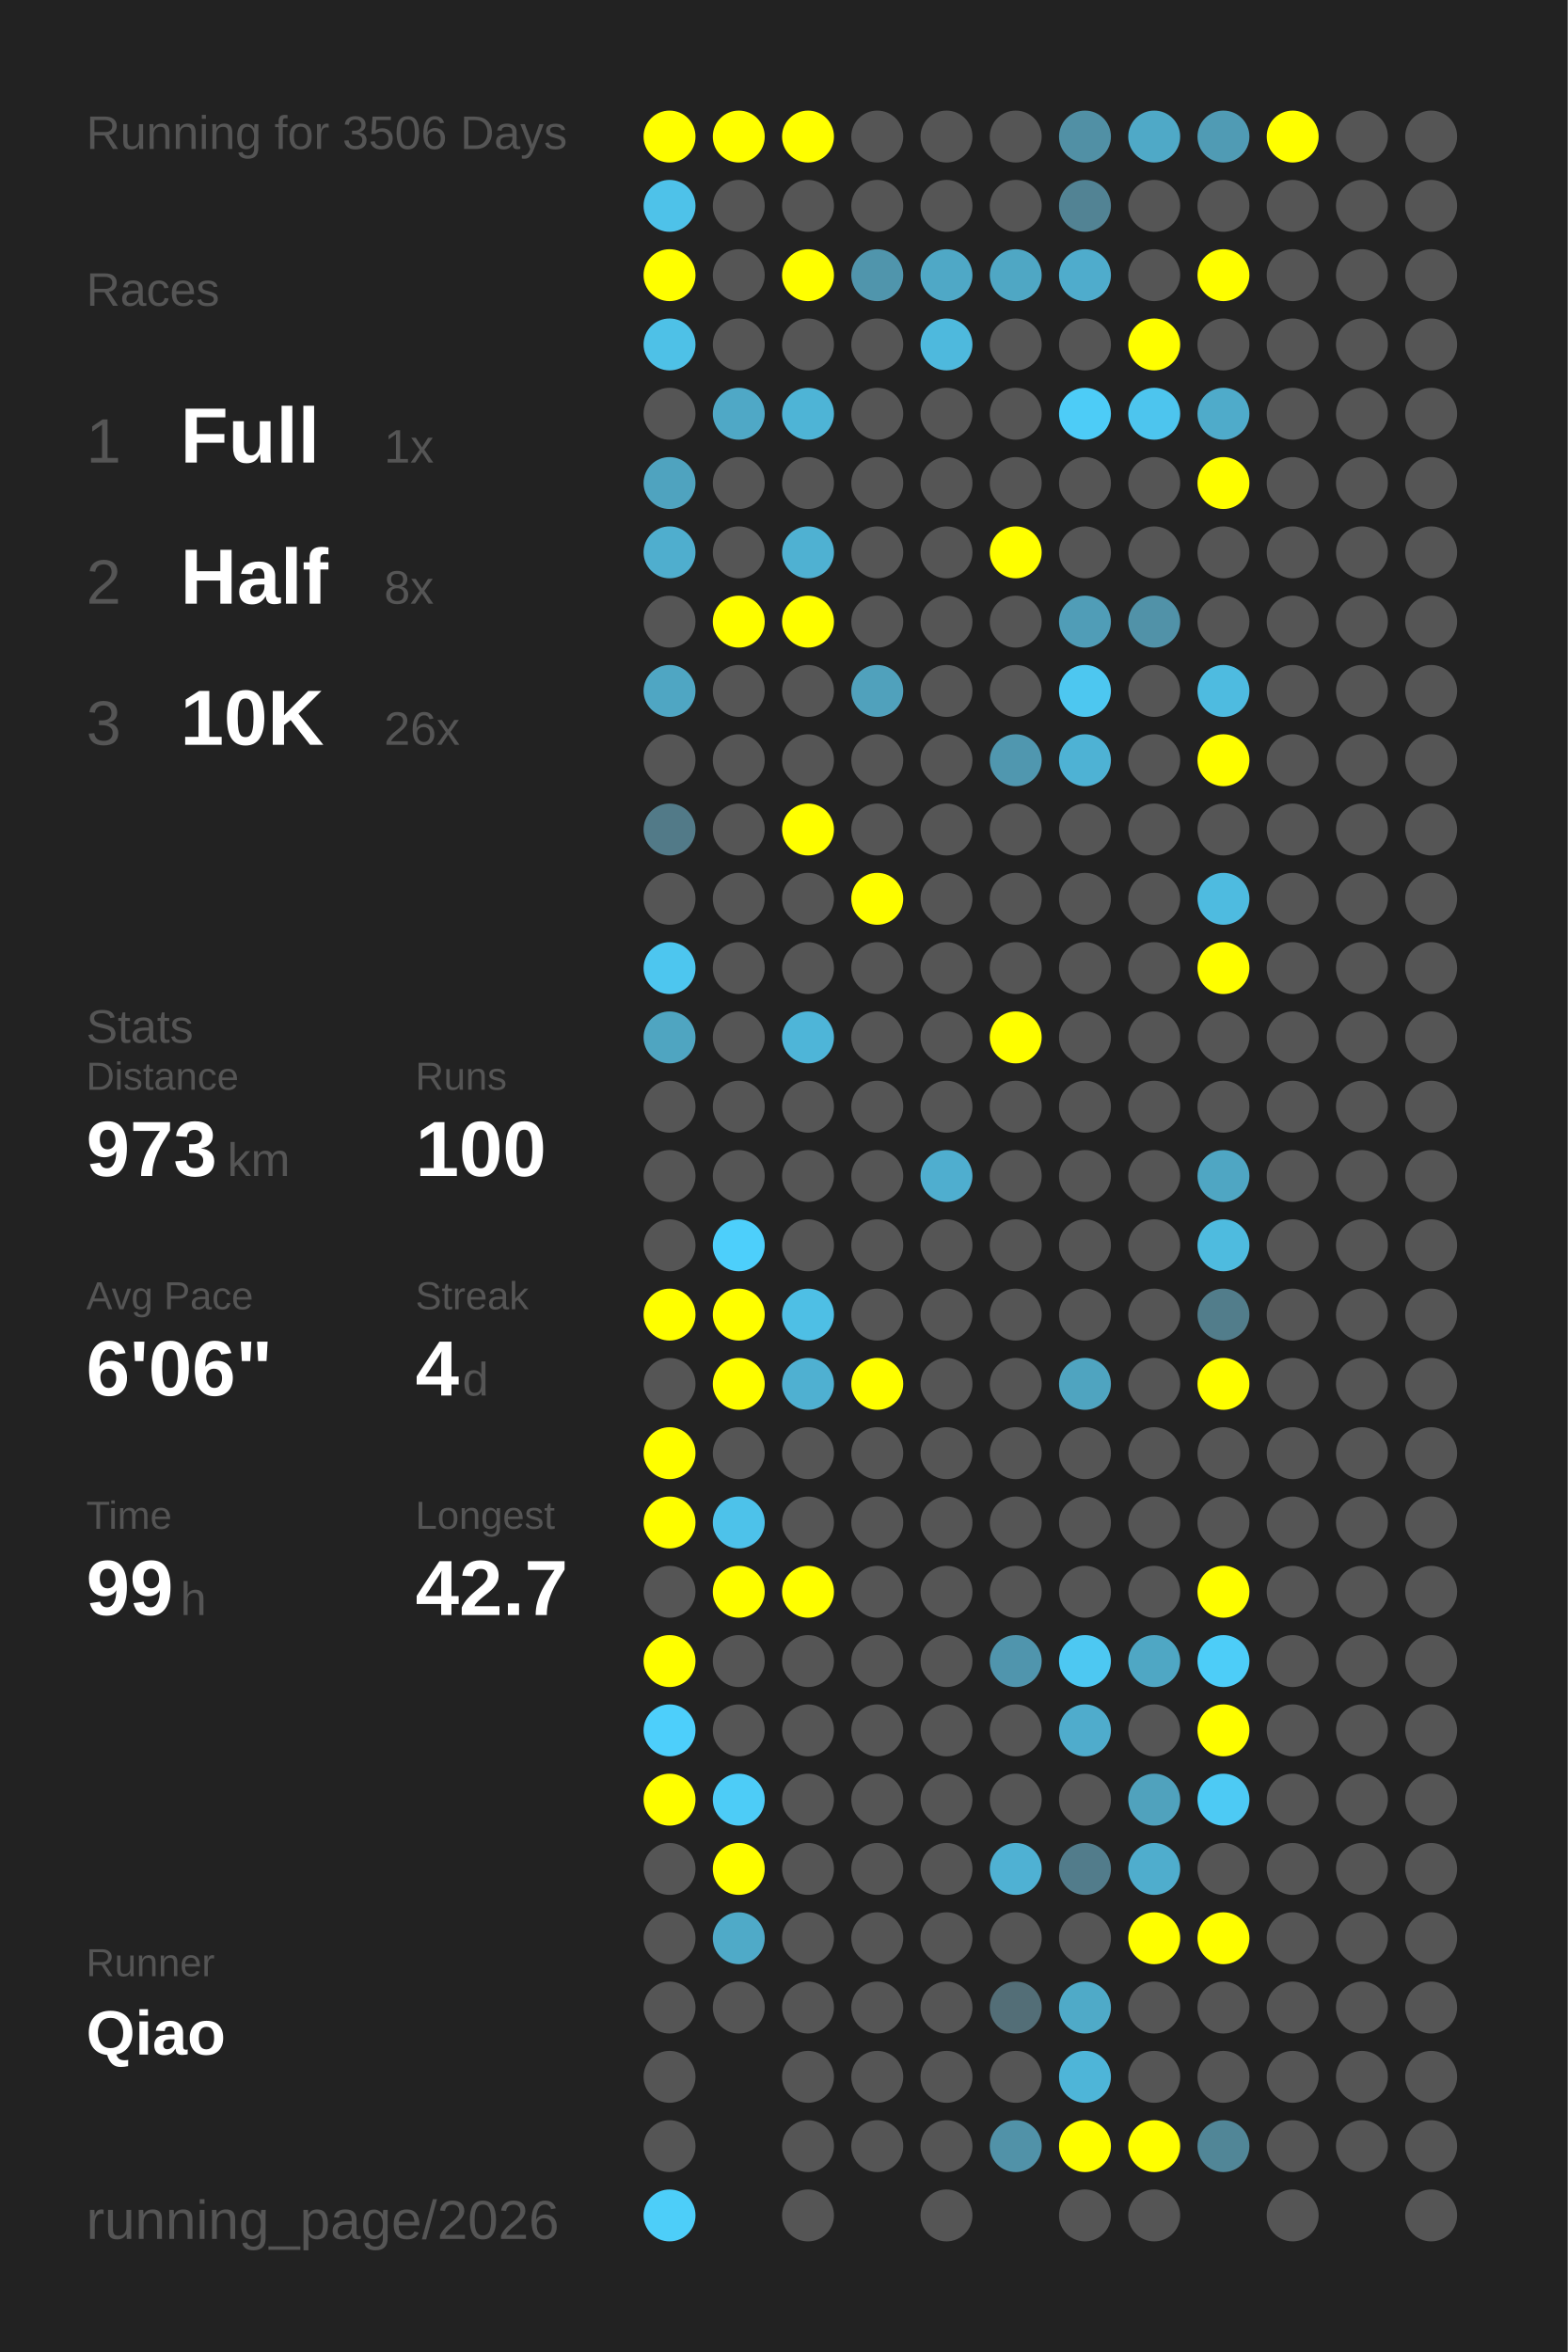
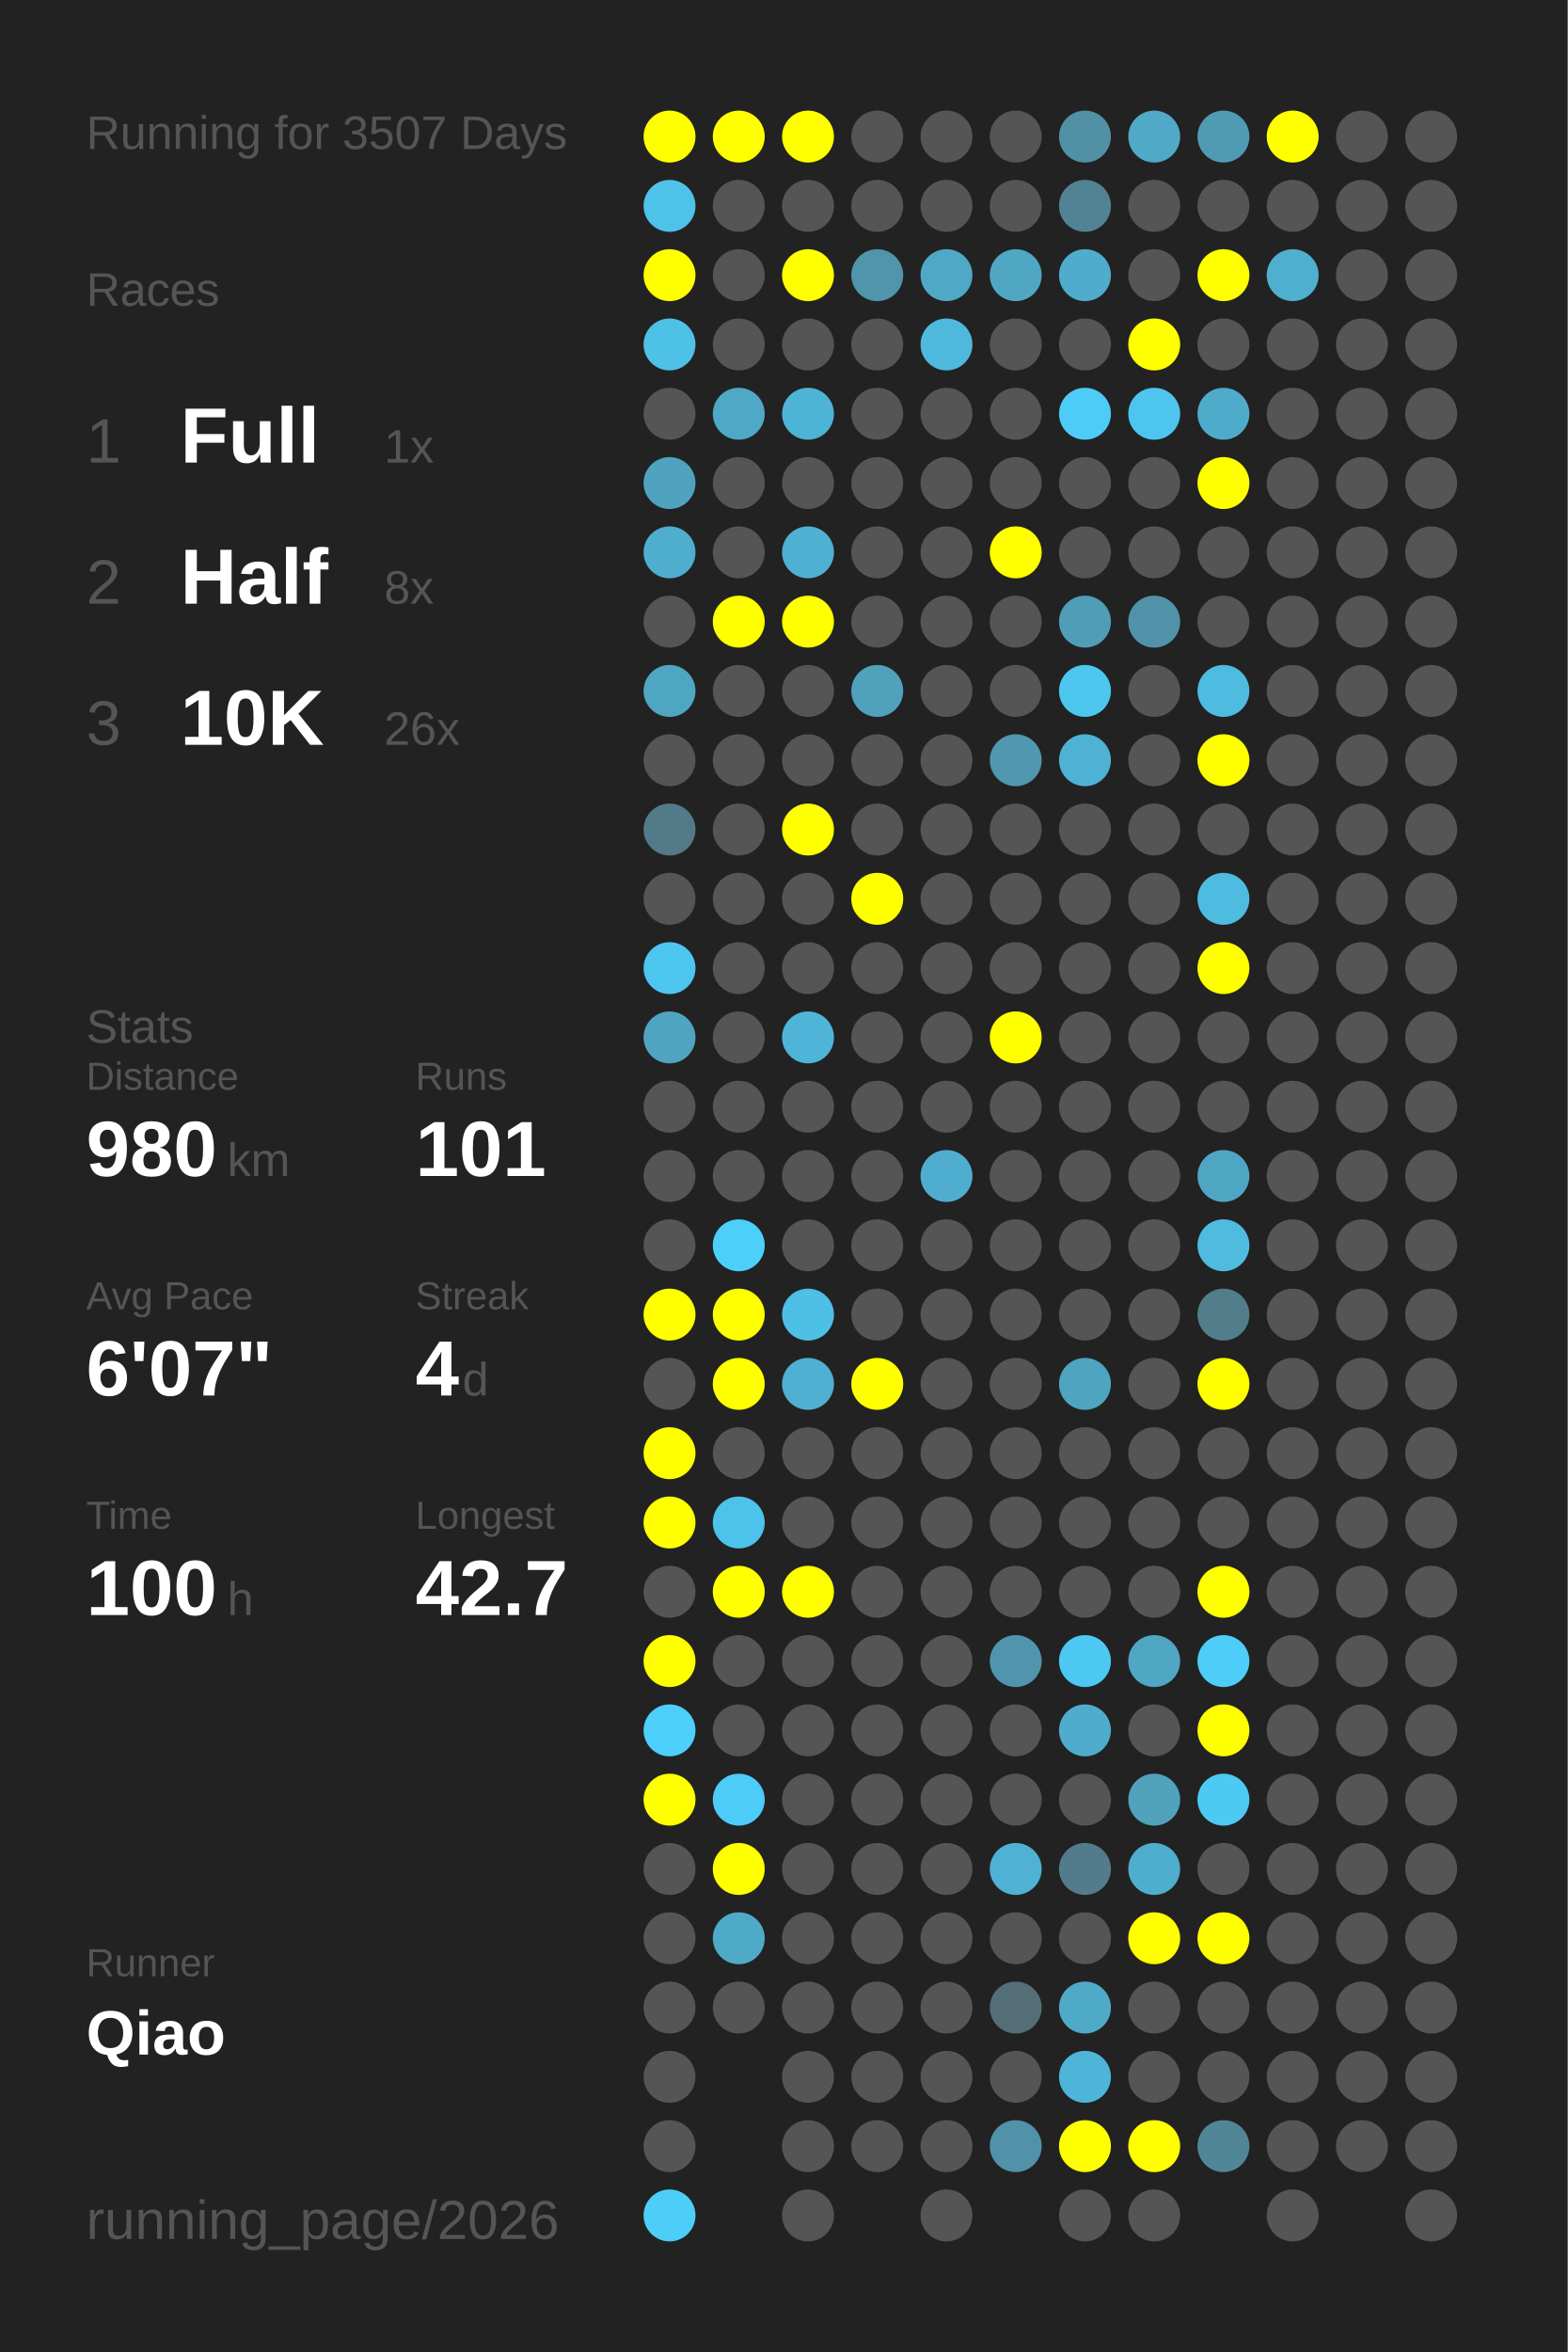
<svg xmlns="http://www.w3.org/2000/svg" baseProfile="full" height="300mm" version="1.1" viewBox="0,0,200,300" width="200mm">
  <defs />
  <rect fill="#222222" height="300" width="200" x="0" y="0" />
-   <text fill="#555555" style="font-size:6px; font-family:Arial;" x="11" y="19">Running for 3506 Days</text>
+   <text fill="#555555" style="font-size:6px; font-family:Arial;" x="11" y="19">Running for 3507 Days</text>
  <text fill="#555555" style="font-size:6px; font-family:Arial;" x="11" y="39">Races</text>
  <text fill="#555555" style="font-size:8px; font-family:Arial;" x="11" y="59">1</text>
  <text fill="#FFFFFF" style="font-size:10px; font-family:Arial; font-weight:bold;" x="23" y="59">Full</text>
  <text fill="#555555" style="font-size:6px; font-family:Arial;" x="49" y="59">1x</text>
  <text fill="#555555" style="font-size:8px; font-family:Arial;" x="11" y="77">2</text>
  <text fill="#FFFFFF" style="font-size:10px; font-family:Arial; font-weight:bold;" x="23" y="77">Half</text>
  <text fill="#555555" style="font-size:6px; font-family:Arial;" x="49" y="77">8x</text>
  <text fill="#555555" style="font-size:8px; font-family:Arial;" x="11" y="95">3</text>
  <text fill="#FFFFFF" style="font-size:10px; font-family:Arial; font-weight:bold;" x="23" y="95">10K</text>
  <text fill="#555555" style="font-size:6px; font-family:Arial;" x="49" y="95">26x</text>
  <text fill="#555555" style="font-size:6px; font-family:Arial;" x="11" y="133">Stats</text>
  <text fill="#555555" style="font-size:5px; font-family:Arial;" x="11" y="139">Distance</text>
-   <text fill="#FFFFFF" style="font-size:10px; font-family:Arial; font-weight:bold;" x="11" y="150">973</text>
+   <text fill="#FFFFFF" style="font-size:10px; font-family:Arial; font-weight:bold;" x="11" y="150">980</text>
  <text fill="#555555" style="font-size:6px; font-family:Arial;" x="29" y="150">km</text>
  <text fill="#555555" style="font-size:5px; font-family:Arial;" x="53" y="139">Runs</text>
-   <text fill="#FFFFFF" style="font-size:10px; font-family:Arial; font-weight:bold;" x="53" y="150">100</text>
+   <text fill="#FFFFFF" style="font-size:10px; font-family:Arial; font-weight:bold;" x="53" y="150">101</text>
  <text fill="#555555" style="font-size:5px; font-family:Arial;" x="11" y="167">Avg Pace</text>
-   <text fill="#FFFFFF" style="font-size:10px; font-family:Arial; font-weight:bold;" x="11" y="178">6'06"</text>
+   <text fill="#FFFFFF" style="font-size:10px; font-family:Arial; font-weight:bold;" x="11" y="178">6'07"</text>
  <text fill="#555555" style="font-size:5px; font-family:Arial;" x="53" y="167">Streak</text>
  <text fill="#FFFFFF" style="font-size:10px; font-family:Arial; font-weight:bold;" x="53" y="178">4</text>
  <text fill="#555555" style="font-size:6px; font-family:Arial;" x="59" y="178">d</text>
  <text fill="#555555" style="font-size:5px; font-family:Arial;" x="11" y="195">Time</text>
-   <text fill="#FFFFFF" style="font-size:10px; font-family:Arial; font-weight:bold;" x="11" y="206">99</text>
-   <text fill="#555555" style="font-size:6px; font-family:Arial;" x="23" y="206">h</text>
+   <text fill="#FFFFFF" style="font-size:10px; font-family:Arial; font-weight:bold;" x="11" y="206">100</text>
+   <text fill="#555555" style="font-size:6px; font-family:Arial;" x="29" y="206">h</text>
  <text fill="#555555" style="font-size:5px; font-family:Arial;" x="53" y="195">Longest</text>
  <text fill="#FFFFFF" style="font-size:10px; font-family:Arial; font-weight:bold;" x="53" y="206">42.7</text>
  <text fill="#555555" style="font-size:5px; font-family:Arial;" x="11" y="252.065">Runner</text>
  <text fill="#FFFFFF" style="font-size:8px; font-family:Arial; font-weight:bold;" x="11" y="262.065">Qiao</text>
  <text fill="#555555" style="font-size:7px; font-family:Arial;" x="11" y="285.581">running_page/2026</text>
  <circle cx="85.417" cy="17.419" fill="#FFFF00" r="3.312" />
  <circle cx="85.417" cy="26.258" fill="#4ec2e9" r="3.312" />
  <circle cx="85.417" cy="35.097" fill="#FFFF00" r="3.312" />
  <circle cx="85.417" cy="43.935" fill="#4ec1e7" r="3.312" />
  <circle cx="85.417" cy="52.774" fill="#555555" r="3.312" />
  <circle cx="85.417" cy="61.613" fill="#4fa3bf" r="3.312" />
  <circle cx="85.417" cy="70.452" fill="#4faece" r="3.312" />
  <circle cx="85.417" cy="79.29" fill="#555555" r="3.312" />
  <circle cx="85.417" cy="88.129" fill="#4fa6c3" r="3.312" />
  <circle cx="85.417" cy="96.968" fill="#555555" r="3.312" />
  <circle cx="85.417" cy="105.806" fill="#527a88" r="3.312" />
  <circle cx="85.417" cy="114.645" fill="#555555" r="3.312" />
  <circle cx="85.417" cy="123.484" fill="#4dc6ef" r="3.312" />
  <circle cx="85.417" cy="132.323" fill="#4fa5c1" r="3.312" />
  <circle cx="85.417" cy="141.161" fill="#555555" r="3.312" />
  <circle cx="85.417" cy="150" fill="#555555" r="3.312" />
  <circle cx="85.417" cy="158.839" fill="#555555" r="3.312" />
  <circle cx="85.417" cy="167.677" fill="#FFFF00" r="3.312" />
  <circle cx="85.417" cy="176.516" fill="#555555" r="3.312" />
  <circle cx="85.417" cy="185.355" fill="#FFFF00" r="3.312" />
  <circle cx="85.417" cy="194.194" fill="#FFFF00" r="3.312" />
  <circle cx="85.417" cy="203.032" fill="#555555" r="3.312" />
  <circle cx="85.417" cy="211.871" fill="#FFFF00" r="3.312" />
  <circle cx="85.417" cy="220.71" fill="#4dcffb" r="3.312" />
  <circle cx="85.417" cy="229.548" fill="#FFFF00" r="3.312" />
  <circle cx="85.417" cy="238.387" fill="#555555" r="3.312" />
  <circle cx="85.417" cy="247.226" fill="#555555" r="3.312" />
  <circle cx="85.417" cy="256.065" fill="#555555" r="3.312" />
  <circle cx="85.417" cy="264.903" fill="#555555" r="3.312" />
  <circle cx="85.417" cy="273.742" fill="#555555" r="3.312" />
  <circle cx="85.417" cy="282.581" fill="#4dcef9" r="3.312" />
  <circle cx="94.25" cy="17.419" fill="#FFFF00" r="3.312" />
  <circle cx="94.25" cy="26.258" fill="#555555" r="3.312" />
  <circle cx="94.25" cy="35.097" fill="#555555" r="3.312" />
  <circle cx="94.25" cy="43.935" fill="#555555" r="3.312" />
  <circle cx="94.25" cy="52.774" fill="#4fa8c6" r="3.312" />
  <circle cx="94.25" cy="61.613" fill="#555555" r="3.312" />
  <circle cx="94.25" cy="70.452" fill="#555555" r="3.312" />
  <circle cx="94.25" cy="79.29" fill="#FFFF00" r="3.312" />
  <circle cx="94.25" cy="88.129" fill="#555555" r="3.312" />
  <circle cx="94.25" cy="96.968" fill="#555555" r="3.312" />
  <circle cx="94.25" cy="105.806" fill="#555555" r="3.312" />
  <circle cx="94.25" cy="114.645" fill="#555555" r="3.312" />
  <circle cx="94.25" cy="123.484" fill="#555555" r="3.312" />
  <circle cx="94.25" cy="132.323" fill="#555555" r="3.312" />
  <circle cx="94.25" cy="141.161" fill="#555555" r="3.312" />
  <circle cx="94.25" cy="150" fill="#555555" r="3.312" />
  <circle cx="94.25" cy="158.839" fill="#4dcffb" r="3.312" />
  <circle cx="94.25" cy="167.677" fill="#FFFF00" r="3.312" />
  <circle cx="94.25" cy="176.516" fill="#FFFF00" r="3.312" />
  <circle cx="94.25" cy="185.355" fill="#555555" r="3.312" />
  <circle cx="94.25" cy="194.194" fill="#4dc2ea" r="3.312" />
  <circle cx="94.25" cy="203.032" fill="#FFFF00" r="3.312" />
  <circle cx="94.25" cy="211.871" fill="#555555" r="3.312" />
  <circle cx="94.25" cy="220.71" fill="#555555" r="3.312" />
  <circle cx="94.25" cy="229.548" fill="#4dccf7" r="3.312" />
  <circle cx="94.25" cy="238.387" fill="#FFFF00" r="3.312" />
  <circle cx="94.25" cy="247.226" fill="#4faac8" r="3.312" />
  <circle cx="94.25" cy="256.065" fill="#555555" r="3.312" />
  <circle cx="103.083" cy="17.419" fill="#FFFF00" r="3.312" />
  <circle cx="103.083" cy="26.258" fill="#555555" r="3.312" />
  <circle cx="103.083" cy="35.097" fill="#FFFF00" r="3.312" />
  <circle cx="103.083" cy="43.935" fill="#555555" r="3.312" />
  <circle cx="103.083" cy="52.774" fill="#4eb4d6" r="3.312" />
  <circle cx="103.083" cy="61.613" fill="#555555" r="3.312" />
  <circle cx="103.083" cy="70.452" fill="#4fb1d2" r="3.312" />
  <circle cx="103.083" cy="79.29" fill="#FFFF00" r="3.312" />
  <circle cx="103.083" cy="88.129" fill="#555555" r="3.312" />
  <circle cx="103.083" cy="96.968" fill="#555555" r="3.312" />
  <circle cx="103.083" cy="105.806" fill="#FFFF00" r="3.312" />
  <circle cx="103.083" cy="114.645" fill="#555555" r="3.312" />
  <circle cx="103.083" cy="123.484" fill="#555555" r="3.312" />
  <circle cx="103.083" cy="132.323" fill="#4eb5d8" r="3.312" />
  <circle cx="103.083" cy="141.161" fill="#555555" r="3.312" />
  <circle cx="103.083" cy="150" fill="#555555" r="3.312" />
  <circle cx="103.083" cy="158.839" fill="#555555" r="3.312" />
  <circle cx="103.083" cy="167.677" fill="#4ebfe5" r="3.312" />
  <circle cx="103.083" cy="176.516" fill="#4fb0d1" r="3.312" />
  <circle cx="103.083" cy="185.355" fill="#555555" r="3.312" />
  <circle cx="103.083" cy="194.194" fill="#555555" r="3.312" />
  <circle cx="103.083" cy="203.032" fill="#FFFF00" r="3.312" />
  <circle cx="103.083" cy="211.871" fill="#555555" r="3.312" />
  <circle cx="103.083" cy="220.71" fill="#555555" r="3.312" />
  <circle cx="103.083" cy="229.548" fill="#555555" r="3.312" />
  <circle cx="103.083" cy="238.387" fill="#555555" r="3.312" />
  <circle cx="103.083" cy="247.226" fill="#555555" r="3.312" />
  <circle cx="103.083" cy="256.065" fill="#555555" r="3.312" />
  <circle cx="103.083" cy="264.903" fill="#555555" r="3.312" />
  <circle cx="103.083" cy="273.742" fill="#555555" r="3.312" />
  <circle cx="103.083" cy="282.581" fill="#555555" r="3.312" />
  <circle cx="111.917" cy="17.419" fill="#555555" r="3.312" />
  <circle cx="111.917" cy="26.258" fill="#555555" r="3.312" />
  <circle cx="111.917" cy="35.097" fill="#5095ac" r="3.312" />
  <circle cx="111.917" cy="43.935" fill="#555555" r="3.312" />
  <circle cx="111.917" cy="52.774" fill="#555555" r="3.312" />
  <circle cx="111.917" cy="61.613" fill="#555555" r="3.312" />
  <circle cx="111.917" cy="70.452" fill="#555555" r="3.312" />
  <circle cx="111.917" cy="79.29" fill="#555555" r="3.312" />
  <circle cx="111.917" cy="88.129" fill="#50a1bc" r="3.312" />
  <circle cx="111.917" cy="96.968" fill="#555555" r="3.312" />
  <circle cx="111.917" cy="105.806" fill="#555555" r="3.312" />
  <circle cx="111.917" cy="114.645" fill="#FFFF00" r="3.312" />
  <circle cx="111.917" cy="123.484" fill="#555555" r="3.312" />
  <circle cx="111.917" cy="132.323" fill="#555555" r="3.312" />
  <circle cx="111.917" cy="141.161" fill="#555555" r="3.312" />
  <circle cx="111.917" cy="150" fill="#555555" r="3.312" />
  <circle cx="111.917" cy="158.839" fill="#555555" r="3.312" />
  <circle cx="111.917" cy="167.677" fill="#555555" r="3.312" />
  <circle cx="111.917" cy="176.516" fill="#FFFF00" r="3.312" />
  <circle cx="111.917" cy="185.355" fill="#555555" r="3.312" />
  <circle cx="111.917" cy="194.194" fill="#555555" r="3.312" />
  <circle cx="111.917" cy="203.032" fill="#555555" r="3.312" />
  <circle cx="111.917" cy="211.871" fill="#555555" r="3.312" />
  <circle cx="111.917" cy="220.71" fill="#555555" r="3.312" />
  <circle cx="111.917" cy="229.548" fill="#555555" r="3.312" />
  <circle cx="111.917" cy="238.387" fill="#555555" r="3.312" />
  <circle cx="111.917" cy="247.226" fill="#555555" r="3.312" />
  <circle cx="111.917" cy="256.065" fill="#555555" r="3.312" />
  <circle cx="111.917" cy="264.903" fill="#555555" r="3.312" />
  <circle cx="111.917" cy="273.742" fill="#555555" r="3.312" />
  <circle cx="120.75" cy="17.419" fill="#555555" r="3.312" />
  <circle cx="120.75" cy="26.258" fill="#555555" r="3.312" />
  <circle cx="120.75" cy="35.097" fill="#4fa8c6" r="3.312" />
  <circle cx="120.75" cy="43.935" fill="#4eb9dd" r="3.312" />
  <circle cx="120.75" cy="52.774" fill="#555555" r="3.312" />
  <circle cx="120.75" cy="61.613" fill="#555555" r="3.312" />
  <circle cx="120.75" cy="70.452" fill="#555555" r="3.312" />
  <circle cx="120.75" cy="79.29" fill="#555555" r="3.312" />
  <circle cx="120.75" cy="88.129" fill="#555555" r="3.312" />
  <circle cx="120.75" cy="96.968" fill="#555555" r="3.312" />
  <circle cx="120.75" cy="105.806" fill="#555555" r="3.312" />
  <circle cx="120.75" cy="114.645" fill="#555555" r="3.312" />
  <circle cx="120.75" cy="123.484" fill="#555555" r="3.312" />
  <circle cx="120.75" cy="132.323" fill="#555555" r="3.312" />
  <circle cx="120.75" cy="141.161" fill="#555555" r="3.312" />
  <circle cx="120.75" cy="150" fill="#4faecf" r="3.312" />
  <circle cx="120.75" cy="158.839" fill="#555555" r="3.312" />
  <circle cx="120.75" cy="167.677" fill="#555555" r="3.312" />
  <circle cx="120.75" cy="176.516" fill="#555555" r="3.312" />
  <circle cx="120.75" cy="185.355" fill="#555555" r="3.312" />
  <circle cx="120.75" cy="194.194" fill="#555555" r="3.312" />
  <circle cx="120.75" cy="203.032" fill="#555555" r="3.312" />
  <circle cx="120.75" cy="211.871" fill="#555555" r="3.312" />
  <circle cx="120.75" cy="220.71" fill="#555555" r="3.312" />
  <circle cx="120.75" cy="229.548" fill="#555555" r="3.312" />
  <circle cx="120.75" cy="238.387" fill="#555555" r="3.312" />
  <circle cx="120.75" cy="247.226" fill="#555555" r="3.312" />
  <circle cx="120.75" cy="256.065" fill="#555555" r="3.312" />
  <circle cx="120.75" cy="264.903" fill="#555555" r="3.312" />
  <circle cx="120.75" cy="273.742" fill="#555555" r="3.312" />
  <circle cx="120.75" cy="282.581" fill="#555555" r="3.312" />
  <circle cx="129.583" cy="17.419" fill="#555555" r="3.312" />
  <circle cx="129.583" cy="26.258" fill="#555555" r="3.312" />
  <circle cx="129.583" cy="35.097" fill="#4fa7c4" r="3.312" />
  <circle cx="129.583" cy="43.935" fill="#555555" r="3.312" />
  <circle cx="129.583" cy="52.774" fill="#555555" r="3.312" />
  <circle cx="129.583" cy="61.613" fill="#555555" r="3.312" />
  <circle cx="129.583" cy="70.452" fill="#FFFF00" r="3.312" />
  <circle cx="129.583" cy="79.29" fill="#555555" r="3.312" />
  <circle cx="129.583" cy="88.129" fill="#555555" r="3.312" />
  <circle cx="129.583" cy="96.968" fill="#5097af" r="3.312" />
  <circle cx="129.583" cy="105.806" fill="#555555" r="3.312" />
  <circle cx="129.583" cy="114.645" fill="#555555" r="3.312" />
  <circle cx="129.583" cy="123.484" fill="#555555" r="3.312" />
  <circle cx="129.583" cy="132.323" fill="#FFFF00" r="3.312" />
  <circle cx="129.583" cy="141.161" fill="#555555" r="3.312" />
  <circle cx="129.583" cy="150" fill="#555555" r="3.312" />
  <circle cx="129.583" cy="158.839" fill="#555555" r="3.312" />
  <circle cx="129.583" cy="167.677" fill="#555555" r="3.312" />
  <circle cx="129.583" cy="176.516" fill="#555555" r="3.312" />
  <circle cx="129.583" cy="185.355" fill="#555555" r="3.312" />
  <circle cx="129.583" cy="194.194" fill="#555555" r="3.312" />
  <circle cx="129.583" cy="203.032" fill="#555555" r="3.312" />
  <circle cx="129.583" cy="211.871" fill="#5095ad" r="3.312" />
  <circle cx="129.583" cy="220.71" fill="#555555" r="3.312" />
  <circle cx="129.583" cy="229.548" fill="#555555" r="3.312" />
  <circle cx="129.583" cy="238.387" fill="#4fb1d3" r="3.312" />
  <circle cx="129.583" cy="247.226" fill="#555555" r="3.312" />
  <circle cx="129.583" cy="256.065" fill="#536e77" r="3.312" />
  <circle cx="129.583" cy="264.903" fill="#555555" r="3.312" />
  <circle cx="129.583" cy="273.742" fill="#5192a8" r="3.312" />
  <circle cx="138.417" cy="17.419" fill="#5190a5" r="3.312" />
  <circle cx="138.417" cy="26.258" fill="#528394" r="3.312" />
  <circle cx="138.417" cy="35.097" fill="#4faccc" r="3.312" />
  <circle cx="138.417" cy="43.935" fill="#555555" r="3.312" />
  <circle cx="138.417" cy="52.774" fill="#4dccf7" r="3.312" />
  <circle cx="138.417" cy="61.613" fill="#555555" r="3.312" />
  <circle cx="138.417" cy="70.452" fill="#555555" r="3.312" />
  <circle cx="138.417" cy="79.29" fill="#509db7" r="3.312" />
  <circle cx="138.417" cy="88.129" fill="#4dc7f0" r="3.312" />
  <circle cx="138.417" cy="96.968" fill="#4eb2d4" r="3.312" />
  <circle cx="138.417" cy="105.806" fill="#555555" r="3.312" />
  <circle cx="138.417" cy="114.645" fill="#555555" r="3.312" />
  <circle cx="138.417" cy="123.484" fill="#555555" r="3.312" />
  <circle cx="138.417" cy="132.323" fill="#555555" r="3.312" />
  <circle cx="138.417" cy="141.161" fill="#555555" r="3.312" />
  <circle cx="138.417" cy="150" fill="#555555" r="3.312" />
  <circle cx="138.417" cy="158.839" fill="#555555" r="3.312" />
  <circle cx="138.417" cy="167.677" fill="#555555" r="3.312" />
  <circle cx="138.417" cy="176.516" fill="#4fa4c0" r="3.312" />
  <circle cx="138.417" cy="185.355" fill="#555555" r="3.312" />
  <circle cx="138.417" cy="194.194" fill="#555555" r="3.312" />
  <circle cx="138.417" cy="203.032" fill="#555555" r="3.312" />
  <circle cx="138.417" cy="211.871" fill="#4dc8f2" r="3.312" />
  <circle cx="138.417" cy="220.71" fill="#4faccc" r="3.312" />
  <circle cx="138.417" cy="229.548" fill="#555555" r="3.312" />
  <circle cx="138.417" cy="238.387" fill="#527c8b" r="3.312" />
  <circle cx="138.417" cy="247.226" fill="#555555" r="3.312" />
  <circle cx="138.417" cy="256.065" fill="#4faac8" r="3.312" />
  <circle cx="138.417" cy="264.903" fill="#4eb5d8" r="3.312" />
  <circle cx="138.417" cy="273.742" fill="#FFFF00" r="3.312" />
  <circle cx="138.417" cy="282.581" fill="#555555" r="3.312" />
  <circle cx="147.25" cy="17.419" fill="#4fa9c7" r="3.312" />
  <circle cx="147.25" cy="26.258" fill="#555555" r="3.312" />
  <circle cx="147.25" cy="35.097" fill="#555555" r="3.312" />
  <circle cx="147.25" cy="43.935" fill="#FFFF00" r="3.312" />
  <circle cx="147.25" cy="52.774" fill="#4dc5ee" r="3.312" />
  <circle cx="147.25" cy="61.613" fill="#555555" r="3.312" />
  <circle cx="147.25" cy="70.452" fill="#555555" r="3.312" />
  <circle cx="147.25" cy="79.29" fill="#5192a8" r="3.312" />
  <circle cx="147.25" cy="88.129" fill="#555555" r="3.312" />
  <circle cx="147.25" cy="96.968" fill="#555555" r="3.312" />
  <circle cx="147.25" cy="105.806" fill="#555555" r="3.312" />
  <circle cx="147.25" cy="114.645" fill="#555555" r="3.312" />
  <circle cx="147.25" cy="123.484" fill="#555555" r="3.312" />
  <circle cx="147.25" cy="132.323" fill="#555555" r="3.312" />
  <circle cx="147.25" cy="141.161" fill="#555555" r="3.312" />
  <circle cx="147.25" cy="150" fill="#555555" r="3.312" />
  <circle cx="147.25" cy="158.839" fill="#555555" r="3.312" />
  <circle cx="147.25" cy="167.677" fill="#555555" r="3.312" />
  <circle cx="147.25" cy="176.516" fill="#555555" r="3.312" />
  <circle cx="147.25" cy="185.355" fill="#555555" r="3.312" />
  <circle cx="147.25" cy="194.194" fill="#555555" r="3.312" />
  <circle cx="147.25" cy="203.032" fill="#555555" r="3.312" />
  <circle cx="147.25" cy="211.871" fill="#4fa7c4" r="3.312" />
  <circle cx="147.25" cy="220.71" fill="#555555" r="3.312" />
  <circle cx="147.25" cy="229.548" fill="#50a2bd" r="3.312" />
  <circle cx="147.25" cy="238.387" fill="#4fadcd" r="3.312" />
  <circle cx="147.25" cy="247.226" fill="#FFFF00" r="3.312" />
  <circle cx="147.25" cy="256.065" fill="#555555" r="3.312" />
  <circle cx="147.25" cy="264.903" fill="#555555" r="3.312" />
  <circle cx="147.25" cy="273.742" fill="#FFFF00" r="3.312" />
  <circle cx="147.25" cy="282.581" fill="#555555" r="3.312" />
  <circle cx="156.083" cy="17.419" fill="#509bb4" r="3.312" />
  <circle cx="156.083" cy="26.258" fill="#555555" r="3.312" />
  <circle cx="156.083" cy="35.097" fill="#FFFF00" r="3.312" />
  <circle cx="156.083" cy="43.935" fill="#555555" r="3.312" />
  <circle cx="156.083" cy="52.774" fill="#4fabca" r="3.312" />
  <circle cx="156.083" cy="61.613" fill="#FFFF00" r="3.312" />
  <circle cx="156.083" cy="70.452" fill="#555555" r="3.312" />
  <circle cx="156.083" cy="79.29" fill="#555555" r="3.312" />
  <circle cx="156.083" cy="88.129" fill="#4ebbe0" r="3.312" />
  <circle cx="156.083" cy="96.968" fill="#FFFF00" r="3.312" />
  <circle cx="156.083" cy="105.806" fill="#555555" r="3.312" />
  <circle cx="156.083" cy="114.645" fill="#4ebbe0" r="3.312" />
  <circle cx="156.083" cy="123.484" fill="#FFFF00" r="3.312" />
  <circle cx="156.083" cy="132.323" fill="#555555" r="3.312" />
  <circle cx="156.083" cy="141.161" fill="#555555" r="3.312" />
  <circle cx="156.083" cy="150" fill="#4fa6c3" r="3.312" />
  <circle cx="156.083" cy="158.839" fill="#4ebbdf" r="3.312" />
  <circle cx="156.083" cy="167.677" fill="#527d8b" r="3.312" />
  <circle cx="156.083" cy="176.516" fill="#FFFF00" r="3.312" />
  <circle cx="156.083" cy="185.355" fill="#555555" r="3.312" />
  <circle cx="156.083" cy="194.194" fill="#555555" r="3.312" />
  <circle cx="156.083" cy="203.032" fill="#FFFF00" r="3.312" />
  <circle cx="156.083" cy="211.871" fill="#4dcdf8" r="3.312" />
  <circle cx="156.083" cy="220.71" fill="#FFFF00" r="3.312" />
  <circle cx="156.083" cy="229.548" fill="#4dcaf4" r="3.312" />
  <circle cx="156.083" cy="238.387" fill="#555555" r="3.312" />
  <circle cx="156.083" cy="247.226" fill="#FFFF00" r="3.312" />
  <circle cx="156.083" cy="256.065" fill="#555555" r="3.312" />
  <circle cx="156.083" cy="264.903" fill="#555555" r="3.312" />
  <circle cx="156.083" cy="273.742" fill="#518697" r="3.312" />
  <circle cx="164.917" cy="17.419" fill="#FFFF00" r="3.312" />
  <circle cx="164.917" cy="26.258" fill="#555555" r="3.312" />
-   <circle cx="164.917" cy="35.097" fill="#555555" r="3.312" />
+   <circle cx="164.917" cy="35.097" fill="#4fafcf" r="3.312" />
  <circle cx="164.917" cy="43.935" fill="#555555" r="3.312" />
  <circle cx="164.917" cy="52.774" fill="#555555" r="3.312" />
  <circle cx="164.917" cy="61.613" fill="#555555" r="3.312" />
  <circle cx="164.917" cy="70.452" fill="#555555" r="3.312" />
  <circle cx="164.917" cy="79.29" fill="#555555" r="3.312" />
  <circle cx="164.917" cy="88.129" fill="#555555" r="3.312" />
  <circle cx="164.917" cy="96.968" fill="#555555" r="3.312" />
  <circle cx="164.917" cy="105.806" fill="#555555" r="3.312" />
  <circle cx="164.917" cy="114.645" fill="#555555" r="3.312" />
  <circle cx="164.917" cy="123.484" fill="#555555" r="3.312" />
  <circle cx="164.917" cy="132.323" fill="#555555" r="3.312" />
  <circle cx="164.917" cy="141.161" fill="#555555" r="3.312" />
  <circle cx="164.917" cy="150" fill="#555555" r="3.312" />
  <circle cx="164.917" cy="158.839" fill="#555555" r="3.312" />
  <circle cx="164.917" cy="167.677" fill="#555555" r="3.312" />
  <circle cx="164.917" cy="176.516" fill="#555555" r="3.312" />
  <circle cx="164.917" cy="185.355" fill="#555555" r="3.312" />
  <circle cx="164.917" cy="194.194" fill="#555555" r="3.312" />
  <circle cx="164.917" cy="203.032" fill="#555555" r="3.312" />
  <circle cx="164.917" cy="211.871" fill="#555555" r="3.312" />
  <circle cx="164.917" cy="220.71" fill="#555555" r="3.312" />
  <circle cx="164.917" cy="229.548" fill="#555555" r="3.312" />
  <circle cx="164.917" cy="238.387" fill="#555555" r="3.312" />
  <circle cx="164.917" cy="247.226" fill="#555555" r="3.312" />
  <circle cx="164.917" cy="256.065" fill="#555555" r="3.312" />
  <circle cx="164.917" cy="264.903" fill="#555555" r="3.312" />
  <circle cx="164.917" cy="273.742" fill="#555555" r="3.312" />
  <circle cx="164.917" cy="282.581" fill="#555555" r="3.312" />
  <circle cx="173.75" cy="17.419" fill="#555555" r="3.312" />
  <circle cx="173.75" cy="26.258" fill="#555555" r="3.312" />
  <circle cx="173.75" cy="35.097" fill="#555555" r="3.312" />
  <circle cx="173.75" cy="43.935" fill="#555555" r="3.312" />
  <circle cx="173.75" cy="52.774" fill="#555555" r="3.312" />
  <circle cx="173.75" cy="61.613" fill="#555555" r="3.312" />
  <circle cx="173.75" cy="70.452" fill="#555555" r="3.312" />
  <circle cx="173.75" cy="79.29" fill="#555555" r="3.312" />
  <circle cx="173.75" cy="88.129" fill="#555555" r="3.312" />
  <circle cx="173.75" cy="96.968" fill="#555555" r="3.312" />
  <circle cx="173.75" cy="105.806" fill="#555555" r="3.312" />
  <circle cx="173.75" cy="114.645" fill="#555555" r="3.312" />
  <circle cx="173.75" cy="123.484" fill="#555555" r="3.312" />
  <circle cx="173.75" cy="132.323" fill="#555555" r="3.312" />
  <circle cx="173.75" cy="141.161" fill="#555555" r="3.312" />
  <circle cx="173.75" cy="150" fill="#555555" r="3.312" />
  <circle cx="173.75" cy="158.839" fill="#555555" r="3.312" />
  <circle cx="173.75" cy="167.677" fill="#555555" r="3.312" />
  <circle cx="173.75" cy="176.516" fill="#555555" r="3.312" />
  <circle cx="173.75" cy="185.355" fill="#555555" r="3.312" />
  <circle cx="173.75" cy="194.194" fill="#555555" r="3.312" />
  <circle cx="173.75" cy="203.032" fill="#555555" r="3.312" />
  <circle cx="173.75" cy="211.871" fill="#555555" r="3.312" />
  <circle cx="173.75" cy="220.71" fill="#555555" r="3.312" />
  <circle cx="173.75" cy="229.548" fill="#555555" r="3.312" />
  <circle cx="173.75" cy="238.387" fill="#555555" r="3.312" />
  <circle cx="173.75" cy="247.226" fill="#555555" r="3.312" />
  <circle cx="173.75" cy="256.065" fill="#555555" r="3.312" />
  <circle cx="173.75" cy="264.903" fill="#555555" r="3.312" />
  <circle cx="173.75" cy="273.742" fill="#555555" r="3.312" />
  <circle cx="182.583" cy="17.419" fill="#555555" r="3.312" />
  <circle cx="182.583" cy="26.258" fill="#555555" r="3.312" />
  <circle cx="182.583" cy="35.097" fill="#555555" r="3.312" />
  <circle cx="182.583" cy="43.935" fill="#555555" r="3.312" />
  <circle cx="182.583" cy="52.774" fill="#555555" r="3.312" />
  <circle cx="182.583" cy="61.613" fill="#555555" r="3.312" />
  <circle cx="182.583" cy="70.452" fill="#555555" r="3.312" />
  <circle cx="182.583" cy="79.29" fill="#555555" r="3.312" />
  <circle cx="182.583" cy="88.129" fill="#555555" r="3.312" />
  <circle cx="182.583" cy="96.968" fill="#555555" r="3.312" />
  <circle cx="182.583" cy="105.806" fill="#555555" r="3.312" />
  <circle cx="182.583" cy="114.645" fill="#555555" r="3.312" />
  <circle cx="182.583" cy="123.484" fill="#555555" r="3.312" />
  <circle cx="182.583" cy="132.323" fill="#555555" r="3.312" />
  <circle cx="182.583" cy="141.161" fill="#555555" r="3.312" />
  <circle cx="182.583" cy="150" fill="#555555" r="3.312" />
  <circle cx="182.583" cy="158.839" fill="#555555" r="3.312" />
  <circle cx="182.583" cy="167.677" fill="#555555" r="3.312" />
  <circle cx="182.583" cy="176.516" fill="#555555" r="3.312" />
  <circle cx="182.583" cy="185.355" fill="#555555" r="3.312" />
  <circle cx="182.583" cy="194.194" fill="#555555" r="3.312" />
  <circle cx="182.583" cy="203.032" fill="#555555" r="3.312" />
  <circle cx="182.583" cy="211.871" fill="#555555" r="3.312" />
  <circle cx="182.583" cy="220.71" fill="#555555" r="3.312" />
  <circle cx="182.583" cy="229.548" fill="#555555" r="3.312" />
  <circle cx="182.583" cy="238.387" fill="#555555" r="3.312" />
  <circle cx="182.583" cy="247.226" fill="#555555" r="3.312" />
  <circle cx="182.583" cy="256.065" fill="#555555" r="3.312" />
  <circle cx="182.583" cy="264.903" fill="#555555" r="3.312" />
  <circle cx="182.583" cy="273.742" fill="#555555" r="3.312" />
  <circle cx="182.583" cy="282.581" fill="#555555" r="3.312" />
</svg>
